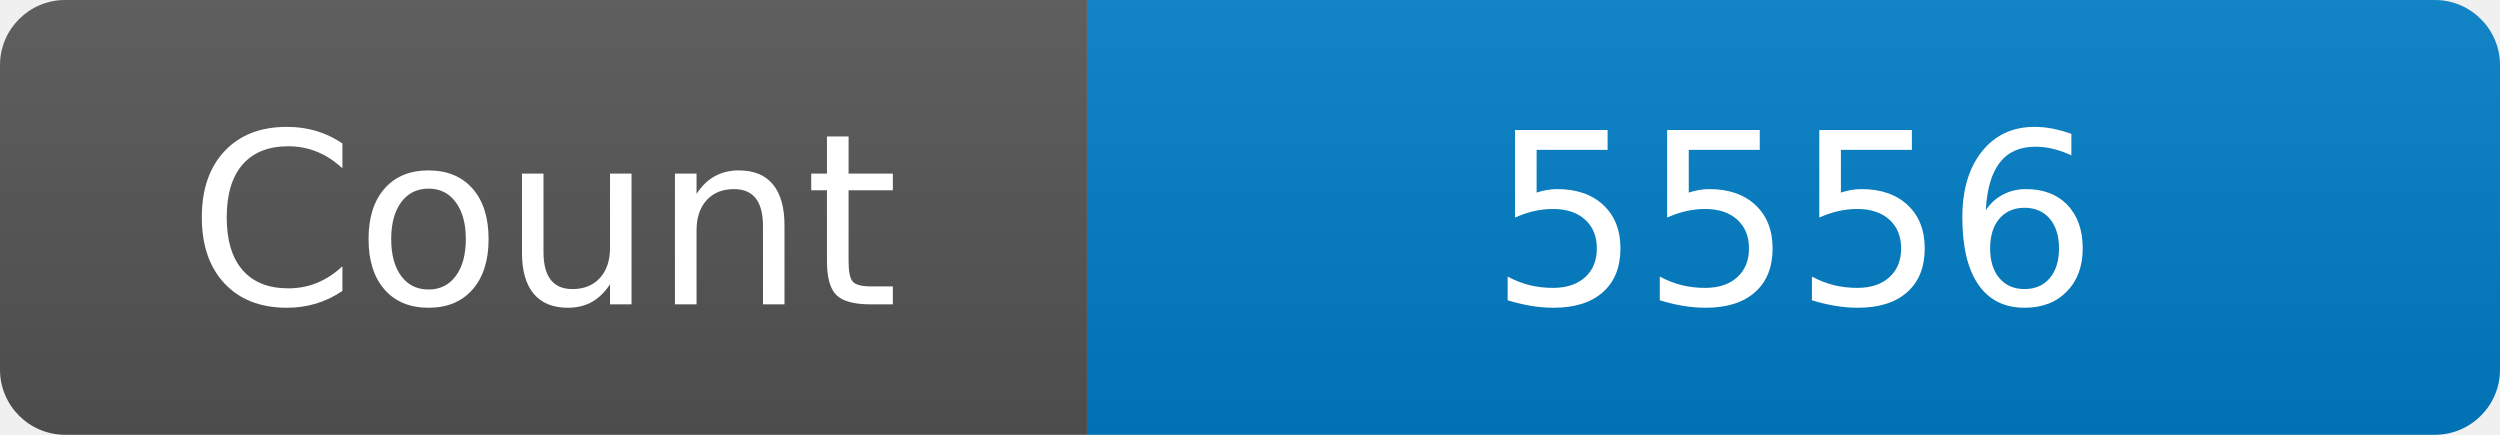
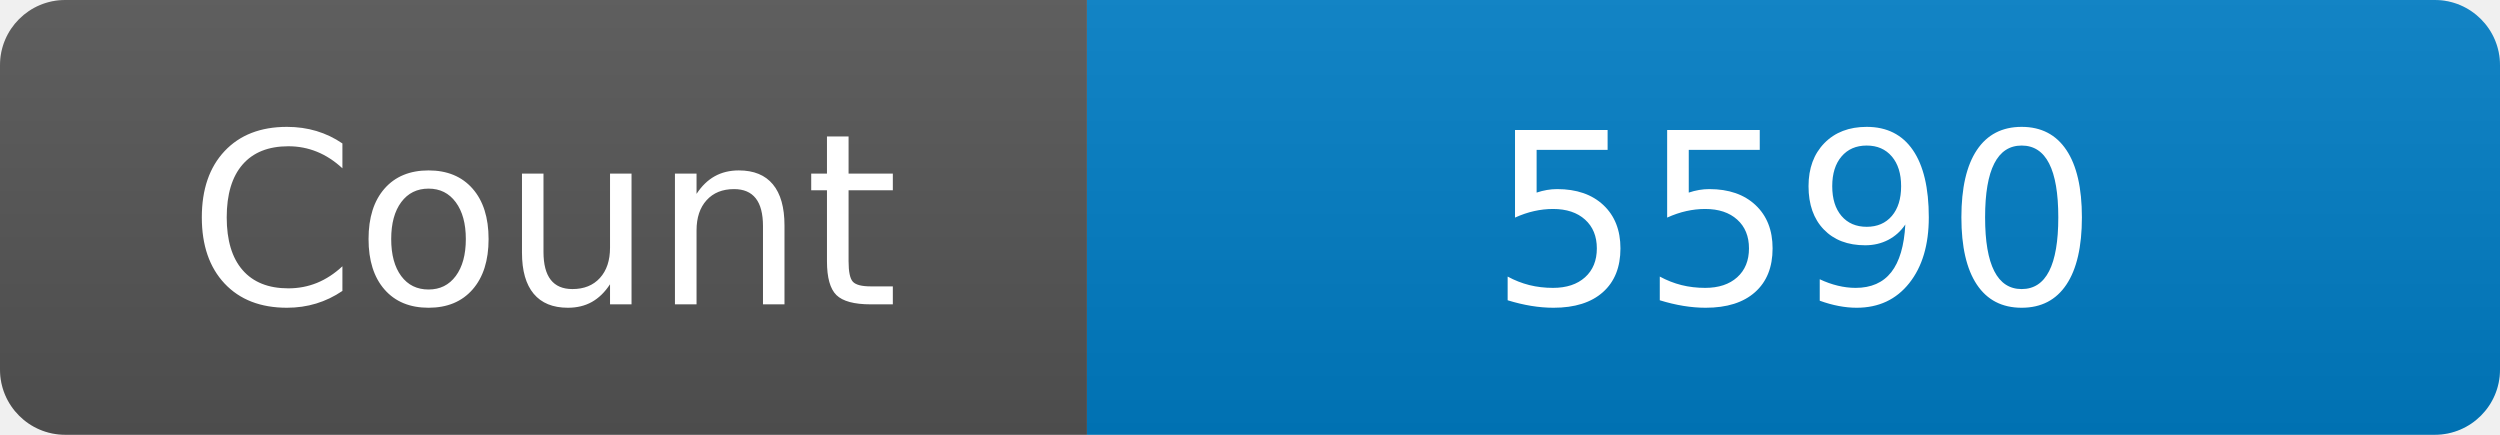
<svg xmlns="http://www.w3.org/2000/svg" width="115" height="20" role="img" aria-label="Maintained?: yes">
  <linearGradient id="s" x2="0" y2="100%">
    <stop offset="0" stop-color="#bbb" stop-opacity=".1" />
    <stop offset="1" stop-opacity=".1" />
  </linearGradient>
  <clipPath id="r">
    <rect width="115" height="20" rx="3" fill="#fff" />
  </clipPath>
  <g clip-path="url(#r)">
    <rect width="50" height="20" fill="#555" />
    <rect x="50" width="160" height="20" fill="#007ec6" />
    <rect width="115" height="20" fill="url(#s)" />
  </g>
  <g fill="#fff" text-anchor="middle" font-family="Verdana,Geneva,DejaVu Sans,sans-serif" font-size="110">
    <text x="250" y="140" transform="scale(.1)" fill="#fff">Count</text>
-     <text x="825" y="140" transform="scale(.1)" fill="#fff">5556</text>
+     <text x="825" y="140" transform="scale(.1)" fill="#fff">5590</text>
  </g>
</svg>
